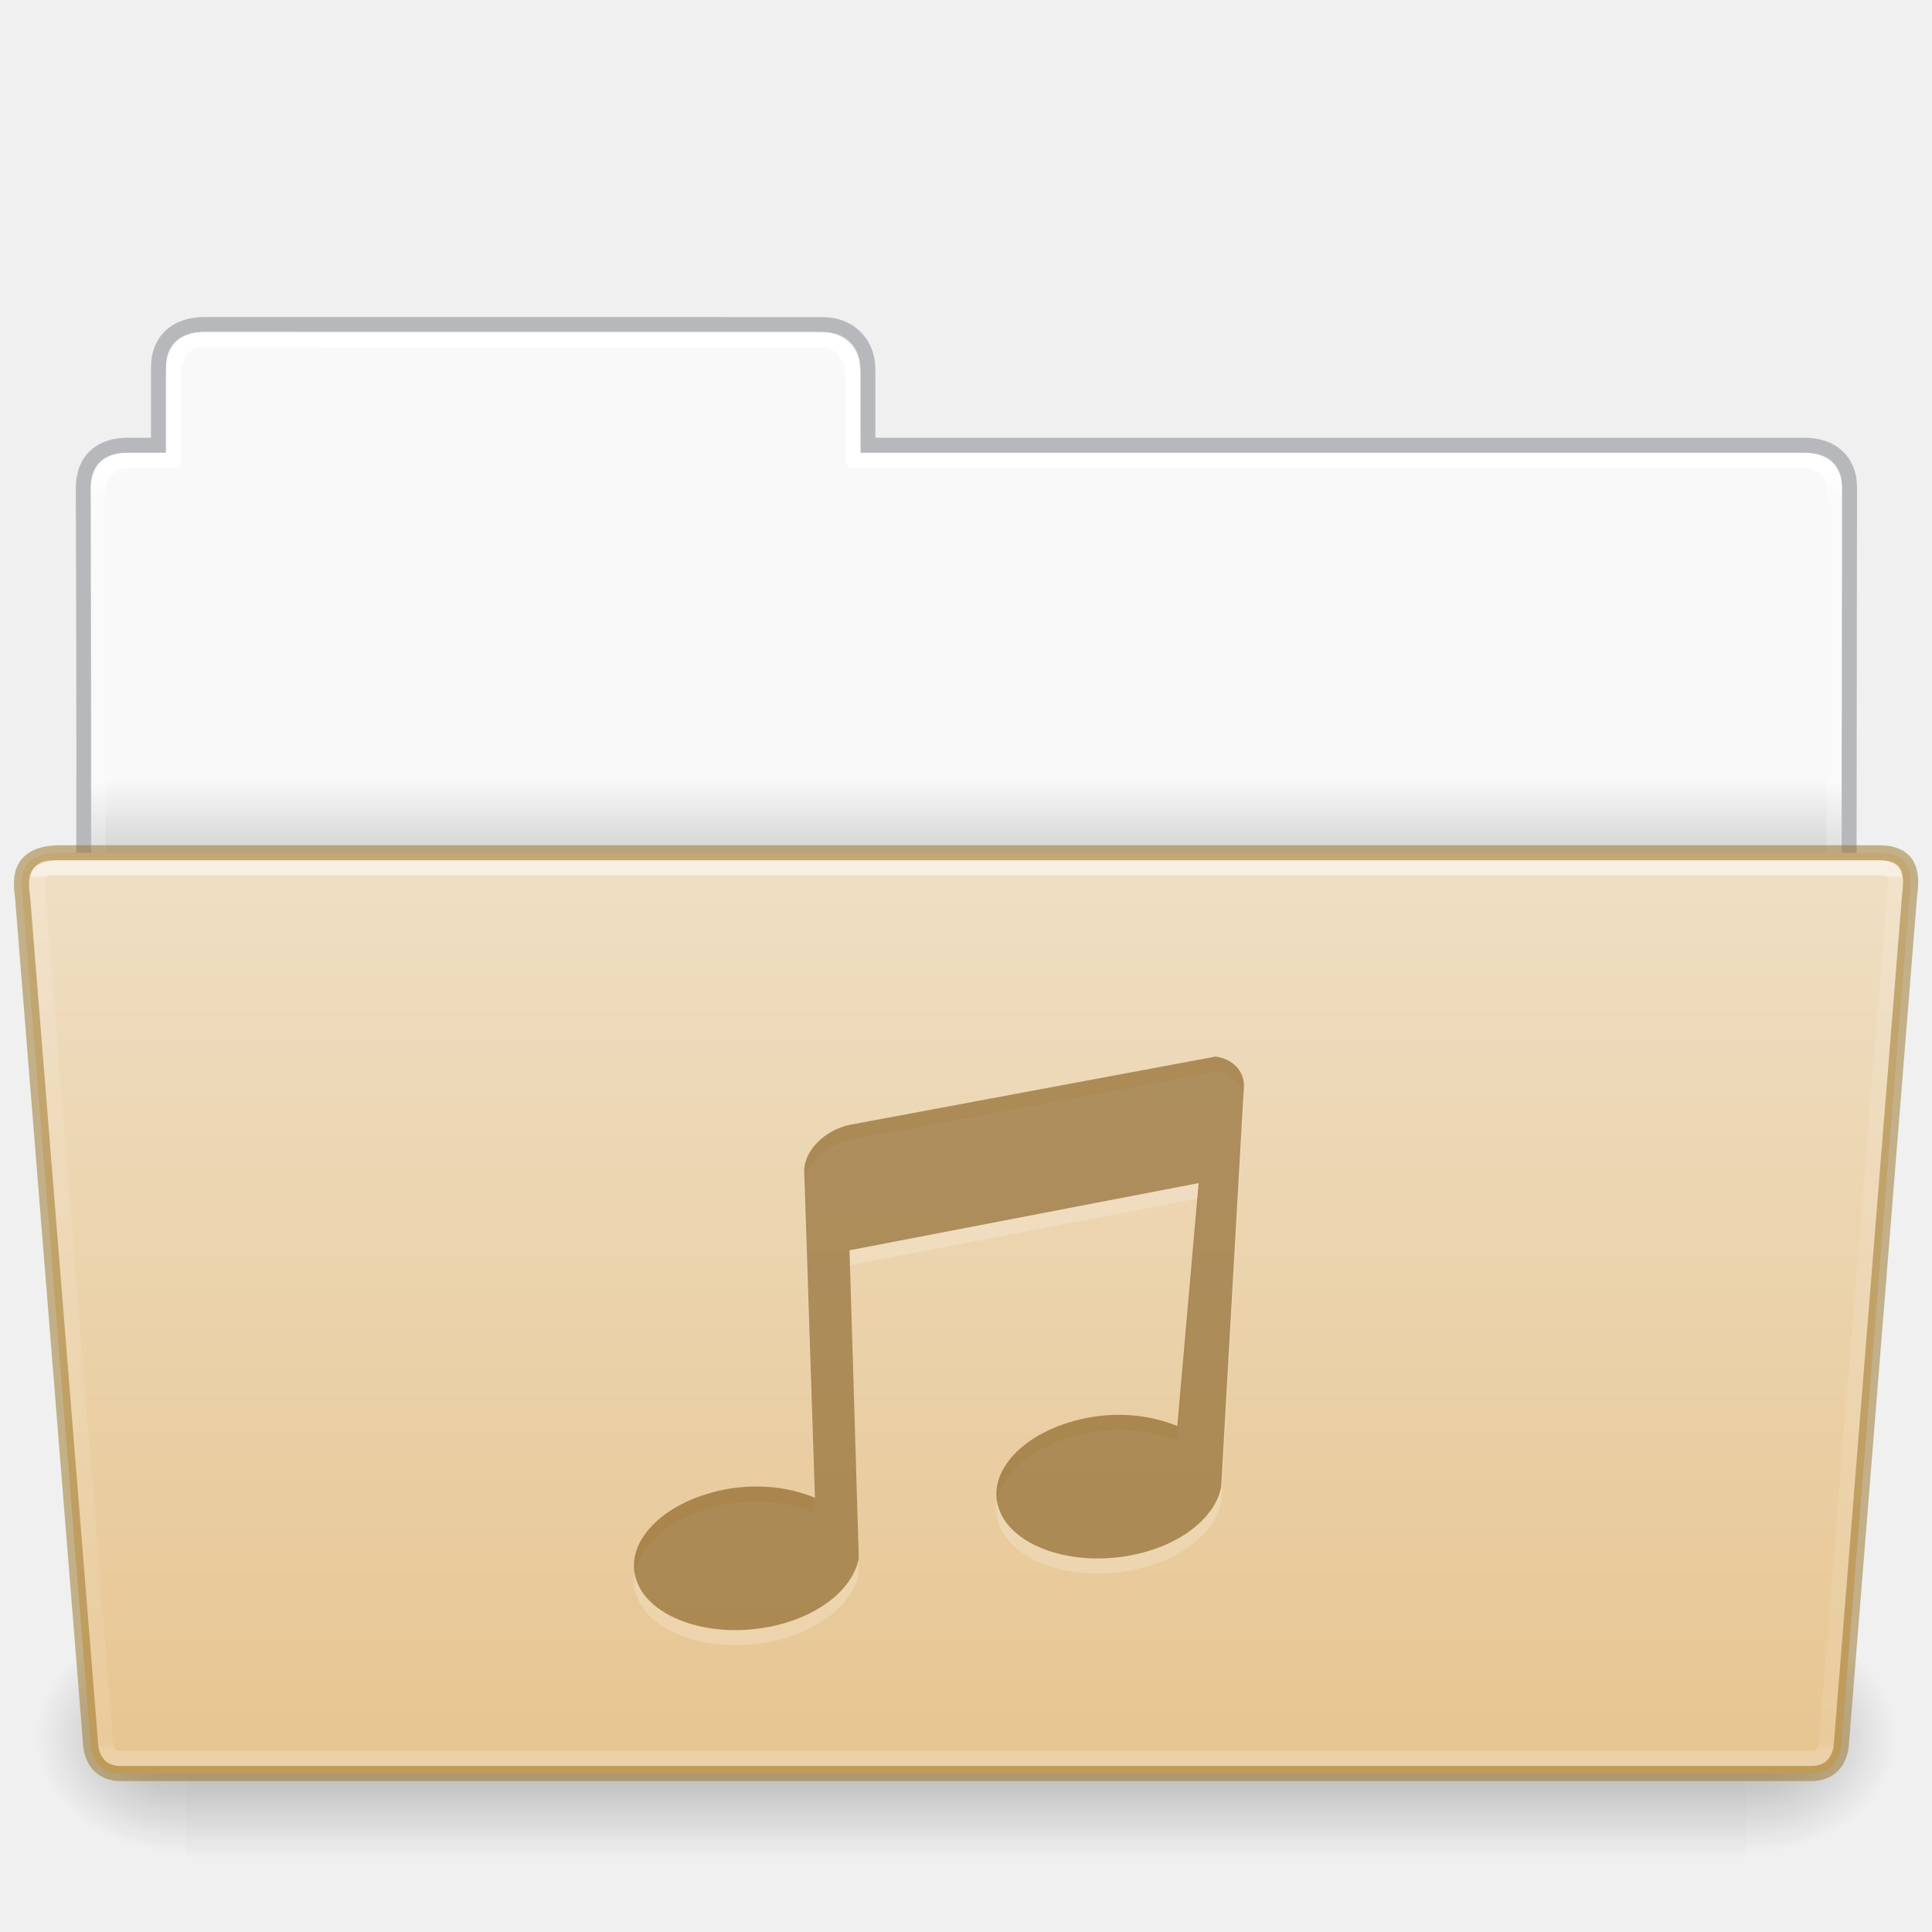
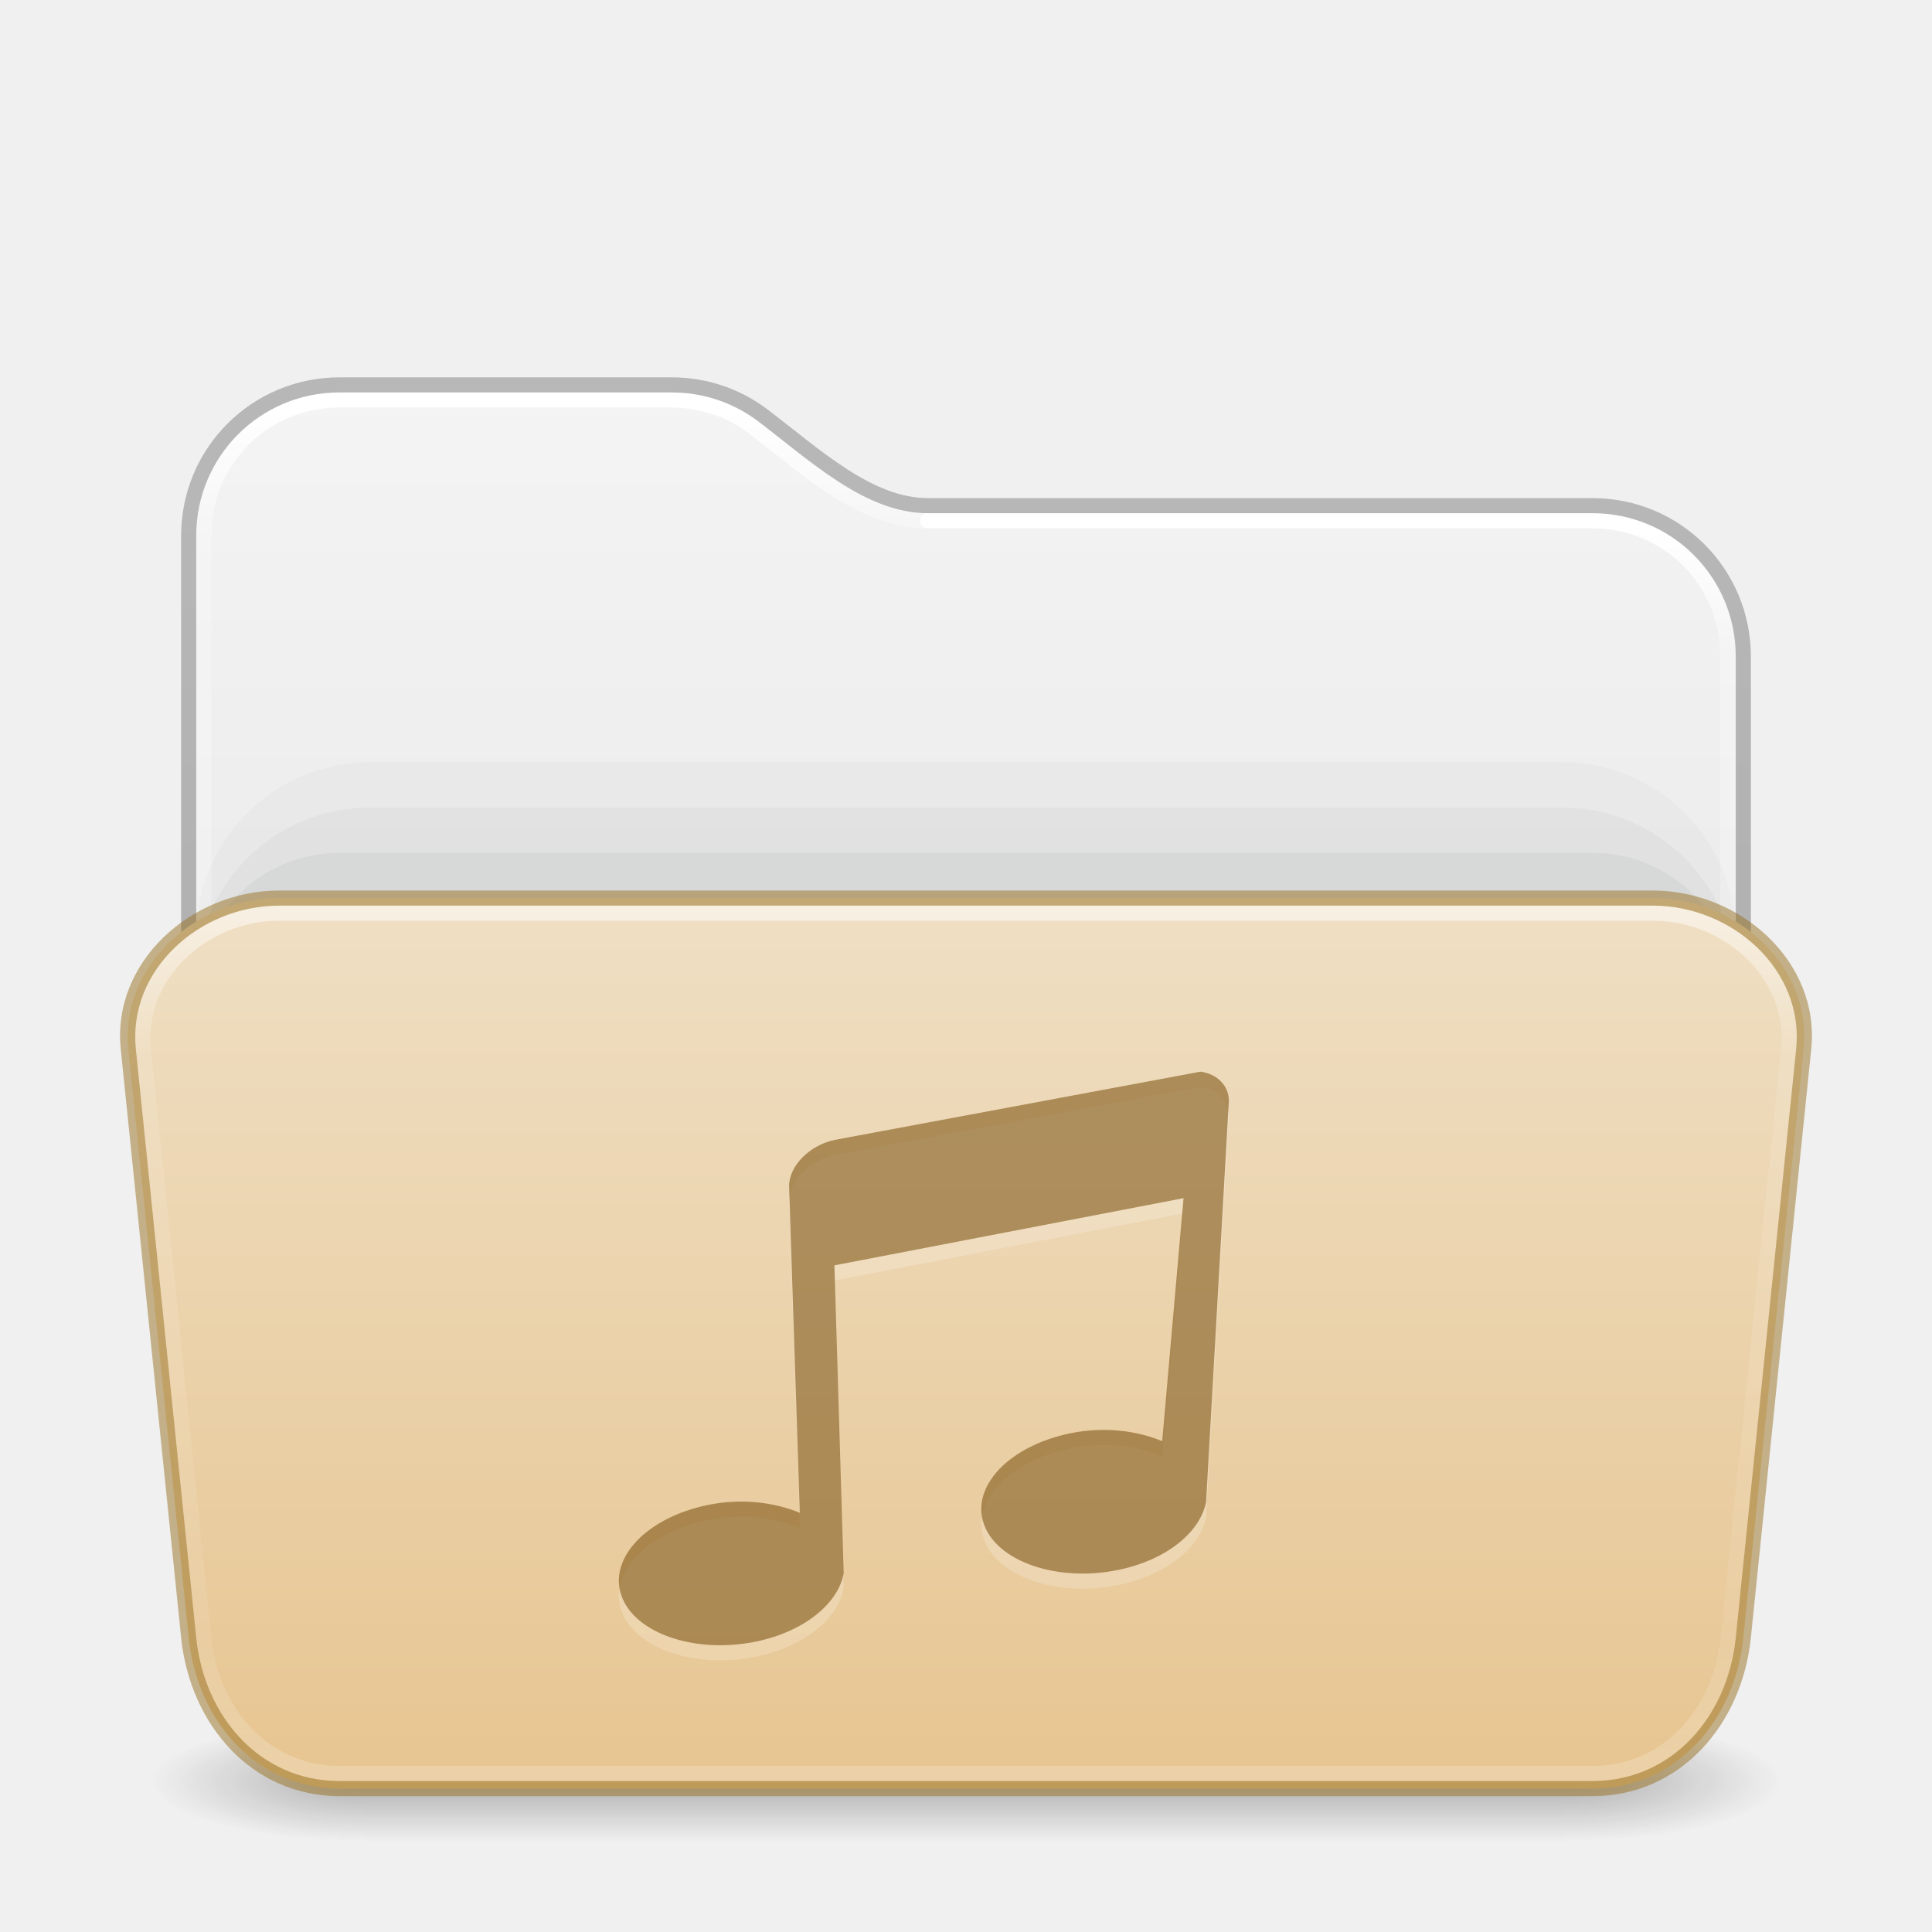
- <svg xmlns="http://www.w3.org/2000/svg" xmlns:xlink="http://www.w3.org/1999/xlink" height="128" id="svg11300" style="display:inline;enable-background:new" version="1.0" viewBox="0 0 128 128" width="128">
-   <defs id="defs3">
-     <linearGradient id="linearGradient4712">
-       <stop id="stop4708" offset="0" style="stop-color:#000000;stop-opacity:1;" />
-       <stop id="stop4710" offset="1" style="stop-color:#000000;stop-opacity:0;" />
+ <svg xmlns="http://www.w3.org/2000/svg" xmlns:xlink="http://www.w3.org/1999/xlink" id="svg4379" height="128" width="128" version="1.1" xml:space="preserve">
+   <defs id="defs4381">
+     <linearGradient id="linearGradient2029">
+       <stop offset="0" style="stop-color:#ffffff;stop-opacity:1" id="stop2021" />
+       <stop offset="0.084" style="stop-color:#ffffff;stop-opacity:0.235" id="stop2023" />
+       <stop offset="0.951" style="stop-color:#ffffff;stop-opacity:0.157" id="stop2025" />
+       <stop offset="1" style="stop-color:#ffffff;stop-opacity:0.392" id="stop2027" />
    </linearGradient>
-     <linearGradient id="34542">
-       <stop id="stop3456-4-9-38-1-8" offset="0" style="stop-color:#ffffff;stop-opacity:1" />
-       <stop id="stop3458-39-80-3-5-5" offset="0.003" style="stop-color:#ffffff;stop-opacity:0.235" />
-       <stop id="stop3460-7-0-2-4-2" offset="0.99" style="stop-color:#ffffff;stop-opacity:0.157" />
-       <stop id="stop3462-0-9-8-7-2" offset="1" style="stop-color:#ffffff;stop-opacity:0.392" />
+     <linearGradient id="linearGradient2019">
+       <stop offset="0" style="stop-color:#ffffff;stop-opacity:1" id="stop2011" />
+       <stop offset="0.092" style="stop-color:#ffffff;stop-opacity:0.235" id="stop2013" />
+       <stop offset="0.951" style="stop-color:#ffffff;stop-opacity:0.157" id="stop2015" />
+       <stop offset="1" style="stop-color:#ffffff;stop-opacity:0.392" id="stop2017" />
    </linearGradient>
-     <linearGradient id="50485">
-       <stop id="stop2667-18" offset="0" style="stop-color:#000000;stop-opacity:0" />
-       <stop id="stop2669-9" offset="0.5" style="stop-color:#000000;stop-opacity:1" />
-       <stop id="stop2671-33" offset="1" style="stop-color:#000000;stop-opacity:0" />
+     <linearGradient gradientTransform="matrix(2.730575,0,0,2.72973,-1.533788,11.47085)" gradientUnits="userSpaceOnUse" xlink:href="#linearGradient2029" id="linearGradient3159" y2="42.888" x2="9.465" y1="5.695" x1="9.465" />
+     <linearGradient id="linearGradient3924-776">
+       <stop offset="0" style="stop-color:#ffffff;stop-opacity:1" id="stop3124" />
+       <stop offset="0.152" style="stop-color:#ffffff;stop-opacity:0.235" id="stop3126" />
+       <stop offset="0.848" style="stop-color:#ffffff;stop-opacity:0.157" id="stop3128" />
+       <stop offset="1" style="stop-color:#ffffff;stop-opacity:0.392" id="stop3130" />
    </linearGradient>
-     <linearGradient id="46464">
-       <stop id="stop4648-8-0-3-6" offset="0" style="stop-color:#f9f9f9;stop-opacity:1" />
-       <stop id="stop4650-1-7-3-4" offset="1" style="stop-color:#d8d8d8;stop-opacity:1" />
+     <linearGradient id="linearGradient3104-6">
+       <stop offset="0" style="stop-color:#000000;stop-opacity:0.318" id="stop3106-3" />
+       <stop offset="1" style="stop-color:#000000;stop-opacity:0.24" id="stop3108-9" />
    </linearGradient>
-     <linearGradient gradientTransform="matrix(0.214004,0,0,0.06588235,-13.34714,82.99431)" gradientUnits="userSpaceOnUse" xlink:href="#50485" id="linearGradient22546" x1="302.857" x2="302.857" y1="366.648" y2="609.505" />
-     <radialGradient cx="605.714" cy="486.648" fx="605.714" fy="486.648" gradientTransform="matrix(0.08300137,0,0,0.06588235,65.64502,82.99431)" gradientUnits="userSpaceOnUse" xlink:href="#linearGradient4712" id="radialGradient22548" r="117.143" />
-     <radialGradient cx="605.714" cy="486.648" fx="605.714" fy="486.648" gradientTransform="matrix(-0.08300135,0,0,0.06588235,62.35497,82.99431)" gradientUnits="userSpaceOnUse" xlink:href="#linearGradient4712" id="radialGradient22550" r="117.143" />
-     <linearGradient gradientTransform="matrix(2.761905,0,0,2.761905,-142.9795,-2.644346)" gradientUnits="userSpaceOnUse" xlink:href="#46464" id="linearGradient29482" x1="63.412" x2="63.412" y1="19.664" y2="21.216" />
-     <linearGradient gradientTransform="matrix(1.783712,0,0,1.735844,8.24151,77.15025)" gradientUnits="userSpaceOnUse" xlink:href="#34542" id="linearGradient4242" x1="27.335" x2="27.335" y1="-11.032" y2="22.381" />
-     <linearGradient gradientTransform="matrix(2.665841,0,0,2.646908,-143.3328,-1.049883)" gradientUnits="userSpaceOnUse" xlink:href="#linearGradient9235" id="linearGradient5873" y2="44.261" x2="97.539" y1="12.108" x1="97.539" />
-     <linearGradient id="linearGradient9235">
-       <stop offset="0" style="stop-color:#ffffff;stop-opacity:1" id="stop9237" />
-       <stop offset="0.024" style="stop-color:#ffffff;stop-opacity:0.235" id="stop9239" />
-       <stop offset="0.979" style="stop-color:#ffffff;stop-opacity:0.157" id="stop9241" />
-       <stop offset="1" style="stop-color:#ffffff;stop-opacity:0.392" id="stop9243" />
+     <linearGradient xlink:href="#linearGradient3600-9-51" id="linearGradient1512" gradientUnits="userSpaceOnUse" gradientTransform="matrix(2.607912,0,0,2.508266,-128.9951,13.87973)" x1="74.839" y1="4.536" x2="74.839" y2="49.779" />
+     <linearGradient id="linearGradient3600-9-51">
+       <stop offset="0" style="stop-color:#f4f4f4;stop-opacity:1" id="stop3602-0-0" />
+       <stop offset="1" style="stop-color:#dbdbdb;stop-opacity:1" id="stop3604-9-04" />
    </linearGradient>
+     <linearGradient xlink:href="#linearGradient3924-776" id="linearGradient657" gradientUnits="userSpaceOnUse" gradientTransform="matrix(2.72973,0,0,1.486486,-1.513512,54.32433)" x1="24" y1="4.489" x2="24" y2="42.166" />
+     <linearGradient xlink:href="#linearGradient3104-6" id="linearGradient1534" gradientUnits="userSpaceOnUse" gradientTransform="matrix(0.8074969,0,0,0.8947171,-120.875,44.35212)" x1="225.287" y1="103.372" x2="225.287" y2="-12.009" />
+     <linearGradient xlink:href="#linearGradient2019" id="linearGradient2006" gradientUnits="userSpaceOnUse" gradientTransform="matrix(2.730575,0,0,2.72973,-1.533788,11.47085)" x1="36.753" y1="8.629" x2="36.753" y2="42.731" />
+     <linearGradient y2="141.487" x2="87.027" y1="-36.852" x1="87.027" gradientTransform="matrix(0.5041322,0,0,0.330824,-7.512292,71.68979)" gradientUnits="userSpaceOnUse" id="linearGradient1004" xlink:href="#linearGradient4632-0-6-4-4-4" />
    <linearGradient id="linearGradient4632-0-6-4-4-4">
      <stop offset="0" style="stop-color:#efdfc4;stop-opacity:1" id="stop4634-4-4-7-4" />
      <stop offset="1" style="stop-color:#e7c591;stop-opacity:1" id="stop4636-3-1-5-9" />
    </linearGradient>
-     <linearGradient y2="130.485" x2="413.606" y1="8.127" x1="413.606" gradientTransform="matrix(0.5041322,0,0,0.4933339,-142.292,52.5406)" gradientUnits="userSpaceOnUse" id="linearGradient997" xlink:href="#linearGradient4632-0-6-4-4-4" />
+     <radialGradient gradientTransform="matrix(2.003784,0,0,1.4,27.98813,-17.4)" gradientUnits="userSpaceOnUse" xlink:href="#linearGradient3688-166-749-5" id="radialGradient2455-1-3" fy="43.5" fx="4.993" r="2.5" cy="43.5" cx="4.993" />
+     <linearGradient id="linearGradient3688-166-749-5">
+       <stop offset="0" style="stop-color:#181818;stop-opacity:1" id="stop2883-0" />
+       <stop offset="1" style="stop-color:#181818;stop-opacity:0" id="stop2885-5" />
+     </linearGradient>
+     <radialGradient gradientTransform="matrix(2.003784,0,0,1.4,-20.01187,-104.4)" gradientUnits="userSpaceOnUse" xlink:href="#linearGradient3688-166-749-5" id="radialGradient2457-5-2" fy="43.5" fx="4.993" r="2.5" cy="43.5" cx="4.993" />
+     <linearGradient gradientUnits="userSpaceOnUse" xlink:href="#linearGradient3702-501-757-0" id="linearGradient2459-7" y2="39.999" x2="25.058" y1="47.028" x1="25.058" />
+     <linearGradient id="linearGradient3702-501-757-0">
+       <stop offset="0" style="stop-color:#181818;stop-opacity:0" id="stop2895-0" />
+       <stop offset="0.5" style="stop-color:#181818;stop-opacity:1" id="stop2897-2" />
+       <stop offset="1" style="stop-color:#181818;stop-opacity:0" id="stop2899-6" />
+     </linearGradient>
  </defs>
-   <path style="color:#000000;display:inline;overflow:visible;visibility:visible;fill:url(#linearGradient29482);fill-opacity:1;fill-rule:nonzero;stroke:none;stroke-width:1;marker:none;enable-background:accumulate" id="rect8678-4-5" d="m 12.837,22.031 c -1.108,-9e-5 -1.837,1.074 -1.837,2.182 L 11,30 H 8 c -1.108,0 -2,0.892 -2,2 v 31 h 116 l 0.036,-31 c 10e-4,-1.108 -0.892,-2 -2,-2 L 57,30 56.95,24.035 c -0.009,-1.108 -0.892,-2 -2,-2 z" />
-   <path style="color:#000000;display:inline;overflow:visible;visibility:visible;opacity:0.5;fill:none;stroke:#7e8087;stroke-width:0.992;stroke-linecap:square;stroke-linejoin:miter;stroke-miterlimit:4;stroke-dasharray:none;stroke-dashoffset:0;stroke-opacity:1;marker:none;enable-background:accumulate;font-variant-east_asian:normal;vector-effect:none;fill-opacity:1" id="path3468-0" d="m 13.5,21.5 c -1.878,0.021 -3,1.096 -3,2.854 l -2e-5,5.146 c -0.961,0 -1.477,-0.003 -2.104,0 -1.679,0.008 -2.878,0.945 -2.878,2.833 C 5.612,59.831 5.5,63.5 5.5,63.5 h 117 l 0.036,-31.195 c 0.002,-1.758 -1.158,-2.826 -3.036,-2.805 h -62 v -5.017 c 0,-1.758 -1.237,-2.979 -2.998,-2.979 L 13.5,21.5 Z" />
-   <path style="color:#000000;display:inline;overflow:visible;visibility:visible;opacity:1;fill:none;stroke:url(#linearGradient5873);stroke-width:1;stroke-linecap:round;stroke-linejoin:round;stroke-miterlimit:4;stroke-dasharray:none;stroke-dashoffset:0;stroke-opacity:1;marker:none;enable-background:accumulate;font-variant-east_asian:normal;vector-effect:none;fill-opacity:1" id="rect8678-8" d="m 13.337,22.5 c -1.108,-10e-5 -1.837,1.074 -1.837,2.182 l -2e-5,5.819 h -3 c -1.108,0 -2,0.892 -2,2 l 2e-5,30 h 115 l 0.036,-30 c 0.001,-1.108 -0.892,-2 -2,-2 L 56.5,30.5 l 2e-5,-5.818 c 0,-1.108 -0.942,-2.178 -2.05,-2.178 z" />
-   <rect y="107.15" x="12.333" width="103.333" style="display:inline;overflow:visible;visibility:visible;opacity:0.3;fill:url(#linearGradient22546);fill-opacity:1;fill-rule:nonzero;stroke:none;stroke-width:0.997;marker:none" id="rect22540" height="16" />
-   <path style="display:inline;overflow:visible;visibility:visible;opacity:0.3;fill:url(#radialGradient22548);fill-opacity:1;fill-rule:nonzero;stroke:none;stroke-width:0.997;marker:none" id="path22542" d="m 115.667,107.15 c 0,0 0,15.999 0,15.999 4.274,0.03 10.333,-3.585 10.333,-8.001 0,-4.416 -4.77,-7.999 -10.333,-7.999 z" />
-   <path style="display:inline;overflow:visible;visibility:visible;opacity:0.3;fill:url(#radialGradient22550);fill-opacity:1;fill-rule:nonzero;stroke:none;stroke-width:0.997;marker:none" id="path22544" d="m 12.333,107.15 c 0,0 0,15.999 0,15.999 C 8.059,123.18 2,119.565 2,115.149 c 0,-4.416 4.77,-7.999 10.333,-7.999 z" />
-   <path style="color:#000000;display:inline;overflow:visible;visibility:visible;fill:url(#linearGradient997);fill-opacity:1;fill-rule:nonzero;stroke:#987124;stroke-width:1;stroke-miterlimit:4;stroke-dasharray:none;stroke-opacity:0.498;marker:none;enable-background:accumulate;font-variant-east_asian:normal;opacity:1;vector-effect:none;stroke-linecap:butt;stroke-linejoin:miter;stroke-dashoffset:0" id="path4232" d="M 1.5,59.5 6,115.5 c 0,0 0,2 2,2 h 111.999 c 2.001,0 2.001,-2 2.001,-2 l 4.5,-56 c 0.097,-0.999 0.5,-3 -2,-3 H 4 c -3,0 -2.614,2.023 -2.5,3 z" />
-   <path style="color:#000000;display:inline;overflow:visible;visibility:visible;opacity:0.5;fill:none;stroke:url(#linearGradient4242);stroke-width:1;stroke-linecap:round;stroke-linejoin:miter;stroke-miterlimit:4;stroke-dasharray:none;stroke-dashoffset:0;stroke-opacity:1;marker:none;enable-background:accumulate" id="path4234" d="M 2.539,59.641 7,115.5 c 0,0 0,1 1,1 h 112 c 1,0 1,-1 1,-1 l 4.5,-56 c 0.154,-1.595 0,-2 -1,-2 H 4.041 c -1.041,0 -1.81,-0.225 -1.503,2.141 z" />
-   <path d="M 80.538,71 56.282,75.525 c -1.663,0.352 -3.046,1.755 -3.001,3.116 l 0.707,21.587 c -1.686,-0.698 -3.851,-0.981 -6.096,-0.519 -4.051,0.833 -6.59,3.523 -5.721,6.009 0.868,2.486 4.859,3.874 8.91,3.041 3.232,-0.664 5.46,-2.543 5.815,-4.525 l -0.613,-20.4 23.131,-4.451 -1.414,16.097 c -1.686,-0.698 -3.851,-0.981 -6.096,-0.519 -4.051,0.833 -6.59,3.523 -5.721,6.009 0.868,2.486 4.859,3.874 8.91,3.041 3.232,-0.664 5.46,-2.543 5.815,-4.525 l 1.508,-26.557 c 0,-1.021 -0.798,-1.785 -1.876,-1.929 z" id="path14800" style="color:#000000;display:inline;overflow:visible;visibility:visible;fill:#ffffff;fill-opacity:1;fill-rule:nonzero;stroke:none;stroke-width:5.1;marker:none;enable-background:accumulate;font-variant-east_asian:normal;opacity:0.2;vector-effect:none;stroke-linecap:butt;stroke-linejoin:miter;stroke-miterlimit:4;stroke-dasharray:none;stroke-dashoffset:0;stroke-opacity:1" />
-   <path d="M 80.538,70 56.282,74.525 c -1.663,0.352 -3.046,1.755 -3.001,3.116 l 0.707,21.587 c -1.686,-0.698 -3.851,-0.981 -6.096,-0.519 -4.051,0.833 -6.59,3.523 -5.721,6.009 0.868,2.486 4.859,3.874 8.91,3.041 3.232,-0.664 5.46,-2.543 5.815,-4.525 l -0.613,-20.4 23.131,-4.451 -1.414,16.097 c -1.686,-0.698 -3.851,-0.981 -6.096,-0.519 -4.051,0.833 -6.59,3.523 -5.721,6.009 0.868,2.486 4.859,3.874 8.91,3.041 3.232,-0.664 5.46,-2.543 5.815,-4.525 l 1.508,-26.557 c 0,-1.021 -0.798,-1.785 -1.876,-1.929 z" id="rect2996-4-9" style="color:#000000;display:inline;overflow:visible;visibility:visible;opacity:0.6;fill:#7e5514;fill-opacity:0.971;fill-rule:nonzero;stroke:none;stroke-width:1;marker:none;enable-background:accumulate;font-variant-east_asian:normal;vector-effect:none;stroke-linecap:butt;stroke-linejoin:miter;stroke-miterlimit:4;stroke-dasharray:none;stroke-dashoffset:0;stroke-opacity:0.498" />
+   <g transform="matrix(2.842105,0,0,1.142857,-4.210526,68.28572)" id="g3712" style="opacity:1;stroke-width:0.791">
+     <rect width="5" height="7" x="38" y="40" id="rect2801" style="opacity:0.3;fill:url(#radialGradient2455-1-3);fill-opacity:1;stroke:none;stroke-width:0.722" />
+     <rect width="5" height="7" x="-10" y="-47" transform="scale(-1)" id="rect3696" style="opacity:0.3;fill:url(#radialGradient2457-5-2);fill-opacity:1;stroke:none;stroke-width:0.722" />
+     <rect width="28" height="7" x="10" y="40" id="rect3700" style="opacity:0.3;fill:url(#linearGradient2459-7);fill-opacity:1;stroke:none;stroke-width:0.722" />
+   </g>
+   <path id="rect5505-21-6-9-6" style="color:#000000;font-variation-settings:normal;display:inline;overflow:visible;visibility:visible;opacity:1;vector-effect:none;fill:url(#linearGradient1512);fill-opacity:1;stroke:none;stroke-width:1;stroke-linecap:butt;stroke-linejoin:miter;stroke-miterlimit:4;stroke-dasharray:none;stroke-dashoffset:0;stroke-opacity:1;-inkscape-stroke:none;marker:none;enable-background:accumulate;stop-color:#000000;stop-opacity:1" d="m 22.494,26 c -5.268,0 -9.494,4.226 -9.494,9.494 V 70 H 115 V 43.494 C 115,38.226 110.774,34 105.506,34 H 61.473 C 57.291,34 53.715,30.571 50.256,27.936 48.661,26.72 46.669,26 44.496,26 Z" />
+   <rect style="color:#000000;font-variation-settings:normal;display:inline;overflow:visible;visibility:visible;vector-effect:none;fill:#555761;fill-opacity:0.03;fill-rule:nonzero;stroke:none;stroke-width:1;stroke-linecap:butt;stroke-linejoin:miter;stroke-miterlimit:4;stroke-dasharray:none;stroke-dashoffset:0;stroke-opacity:0.5;-inkscape-stroke:none;marker:none;enable-background:accumulate;stop-color:#000000" id="rect2200" y="50.5" x="13" ry="11.5" rx="11.5" height="53" width="102" />
+   <rect style="color:#000000;font-variation-settings:normal;display:inline;overflow:visible;visibility:visible;vector-effect:none;fill:#555761;fill-opacity:0.05;fill-rule:nonzero;stroke:none;stroke-width:1;stroke-linecap:butt;stroke-linejoin:miter;stroke-miterlimit:4;stroke-dasharray:none;stroke-dashoffset:0;stroke-opacity:0.498;-inkscape-stroke:none;marker:none;enable-background:accumulate;stop-color:#000000" id="rect973" y="53.5" x="13" ry="11.5" rx="11.5" height="53" width="102" />
+   <rect style="color:#000000;font-variation-settings:normal;display:inline;overflow:visible;visibility:visible;vector-effect:none;fill:#555761;fill-opacity:0.07;fill-rule:nonzero;stroke:none;stroke-width:1;stroke-linecap:butt;stroke-linejoin:miter;stroke-miterlimit:4;stroke-dasharray:none;stroke-dashoffset:0;stroke-opacity:0.498;-inkscape-stroke:none;marker:none;enable-background:accumulate;stop-color:#000000" id="rect3772" y="56.5" x="13" ry="9.5" rx="9.5" height="53" width="102" />
+   <g id="layer4-0" transform="matrix(0.9047486,0,0,0.9047486,-702.2253,-649.0761)" />
+   <g id="layer4-0-7" transform="matrix(0.9047486,0,0,0.9047486,-702.2253,-641.8382)" />
+   <g id="layer1-3" transform="matrix(0.9047486,0,0,0.9047486,-205.5183,26.98099)" />
+   <path id="rect5505-21-6-9-6-9" style="color:#000000;font-variation-settings:normal;display:inline;overflow:visible;visibility:visible;opacity:1;vector-effect:none;fill:none;fill-opacity:1;stroke:url(#linearGradient3159);stroke-width:1;stroke-linecap:round;stroke-linejoin:round;stroke-miterlimit:4;stroke-dasharray:none;stroke-dashoffset:0;stroke-opacity:1;-inkscape-stroke:none;marker:none;enable-background:accumulate;stop-color:#000000;stop-opacity:1" d="m 61.473,34.502 c -4.465,0 -8.108,-3.563 -11.533,-6.172 -1.509,-1.149 -3.39,-1.83 -5.449,-1.83 H 22.48 C 17.486,26.5 13.5,30.486 13.5,35.478 V 71" />
+   <path id="rect5505-21-6-9-6-9-1" style="color:#000000;font-variation-settings:normal;display:inline;overflow:visible;visibility:visible;vector-effect:none;fill:none;fill-opacity:1;stroke:url(#linearGradient2006);stroke-width:1;stroke-linecap:round;stroke-linejoin:round;stroke-miterlimit:4;stroke-dasharray:none;stroke-dashoffset:0;stroke-opacity:1;-inkscape-stroke:none;marker:none;enable-background:accumulate;stop-color:#000000" d="M 114.469,71 V 43.478 c 0,-4.992 -3.985,-8.977 -8.978,-8.977 H 61.458" />
+   <path id="rect5505-21-6-9" style="color:#000000;font-variation-settings:normal;display:inline;overflow:visible;visibility:visible;vector-effect:none;fill:none;fill-opacity:1;stroke:url(#linearGradient1534);stroke-width:1;stroke-linecap:butt;stroke-linejoin:round;stroke-miterlimit:4;stroke-dasharray:none;stroke-dashoffset:0;stroke-opacity:1;-inkscape-stroke:none;marker:none;enable-background:accumulate;stop-color:#000000" d="M 115.5,70 V 43.5 c 0,-5.54 -4.46,-10 -10,-10 H 61.473 c -3.894,0 -7.417,-3.303 -10.906,-5.961 C 48.886,26.259 46.785,25.5 44.5,25.5 h -22 c -5.54,0 -10,4.46 -10,10 V 70" />
+   <path id="rect5379" style="display:inline;overflow:visible;opacity:1;vector-effect:none;fill:url(#linearGradient1004);stroke-width:1;stroke-opacity:0.5;marker:none;enable-background:accumulate;stop-color:#000000;stop-opacity:1" d="m 18.5,59.5 h 91 c 5.54,0 10.565,4.489 10,10 l -4,39 c -0.565,5.511 -4.46,10 -10,10 h -83 c -5.54,0 -9.435,-4.489 -10,-10 l -4,-39 c -0.565,-5.511 4.46,-10 10,-10 z" />
+   <path style="color:#000000;opacity:0.5;fill:url(#linearGradient657);stroke-linecap:round;stroke-linejoin:round;-inkscape-stroke:none" d="M 18.5,60 C 13.246,60 8.464,64.273 9,69.5 l 4,39 c 0.536,5.227 4.246,9.5 9.5,9.5 h 83 c 5.254,0 8.964,-4.273 9.5,-9.5 l 4,-39 c 0.536,-5.227 -4.246,-9.5 -9.5,-9.5 z m 0,1 h 91 c 4.718,0 8.981,3.807 8.5,8.5 l -4,39 c -0.481,4.693 -3.782,8.5 -8.5,8.5 h -83 c -4.718,0 -8.019,-3.807 -8.5,-8.5 l -4,-39 C 9.519,64.807 13.782,61 18.5,61 Z" id="rect6741-7-6" />
+   <path style="color:#000000;fill:#987124;fill-opacity:0.498;-inkscape-stroke:none" d="M 18.5,59 C 12.692,59 7.407,63.722 8,69.5 l 4,39 c 0.593,5.778 4.692,10.5 10.5,10.5 h 83 c 5.808,0 9.907,-4.722 10.5,-10.5 l 4,-39 C 120.593,63.722 115.308,59 109.5,59 Z m 0,1 h 91 c 5.272,0 10.038,4.256 9.5,9.5 l -4,39 c -0.538,5.244 -4.228,9.5 -9.5,9.5 h -83 c -5.272,0 -8.962,-4.256 -9.5,-9.5 L 9,69.5 C 8.462,64.256 13.228,60 18.5,60 Z" id="rect5385" />
+   <path d="m 79.538,72 -24.256,4.525 c -1.663,0.352 -3.046,1.755 -3.001,3.116 l 0.707,21.587 c -1.686,-0.698 -3.851,-0.981 -6.096,-0.519 -4.051,0.833 -6.59,3.523 -5.721,6.009 0.868,2.486 4.859,3.874 8.91,3.041 3.232,-0.664 5.46,-2.543 5.815,-4.525 L 55.282,84.833 78.413,80.382 76.999,96.48 c -1.686,-0.698 -3.851,-0.981 -6.096,-0.519 -4.051,0.833 -6.59,3.523 -5.721,6.009 0.868,2.486 4.859,3.874 8.91,3.041 3.232,-0.664 5.46,-2.543 5.815,-4.525 l 1.508,-26.557 c 0,-1.021 -0.798,-1.785 -1.876,-1.929 z" id="path14800" style="color:#000000;display:inline;overflow:visible;visibility:visible;opacity:0.2;vector-effect:none;fill:#ffffff;fill-opacity:1;fill-rule:nonzero;stroke:none;stroke-width:5.1;stroke-linecap:butt;stroke-linejoin:miter;stroke-miterlimit:4;stroke-dasharray:none;stroke-dashoffset:0;stroke-opacity:1;marker:none;enable-background:accumulate" />
+   <path d="m 79.538,71 -24.256,4.525 c -1.663,0.352 -3.046,1.755 -3.001,3.116 l 0.707,21.587 c -1.686,-0.698 -3.851,-0.981 -6.096,-0.519 -4.051,0.833 -6.59,3.523 -5.721,6.009 0.868,2.486 4.859,3.874 8.91,3.041 3.232,-0.664 5.46,-2.543 5.815,-4.525 L 55.282,83.833 78.413,79.382 76.999,95.48 c -1.686,-0.698 -3.851,-0.981 -6.096,-0.519 -4.051,0.833 -6.59,3.523 -5.721,6.009 0.868,2.486 4.859,3.874 8.91,3.041 3.232,-0.664 5.46,-2.543 5.815,-4.525 l 1.508,-26.557 c 0,-1.021 -0.798,-1.785 -1.876,-1.929 z" id="rect2996-4-9" style="color:#000000;display:inline;overflow:visible;visibility:visible;opacity:0.6;vector-effect:none;fill:#7e5514;fill-opacity:0.971;fill-rule:nonzero;stroke:none;stroke-width:1;stroke-linecap:butt;stroke-linejoin:miter;stroke-miterlimit:4;stroke-dasharray:none;stroke-dashoffset:0;stroke-opacity:0.498;marker:none;enable-background:accumulate" />
</svg>
